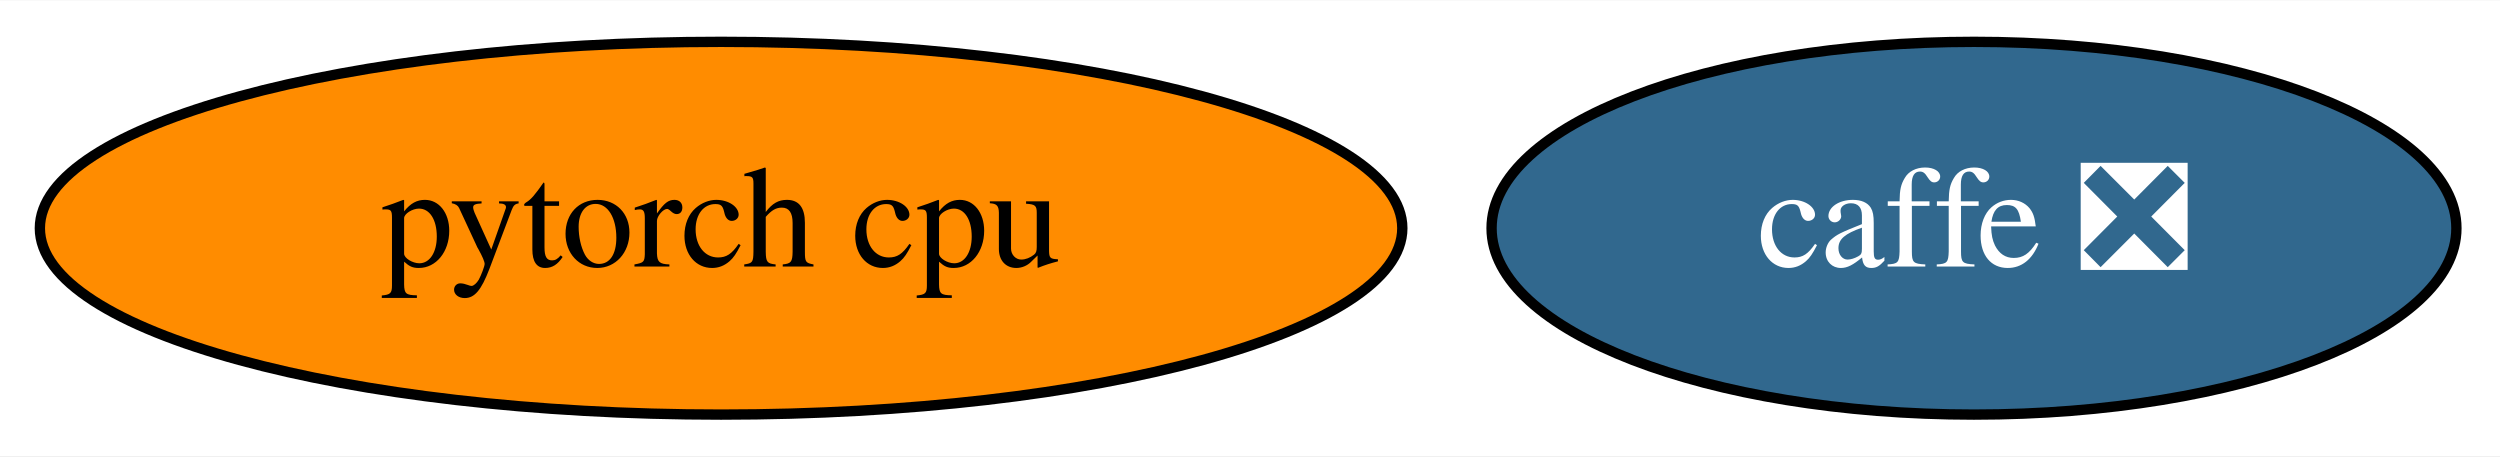
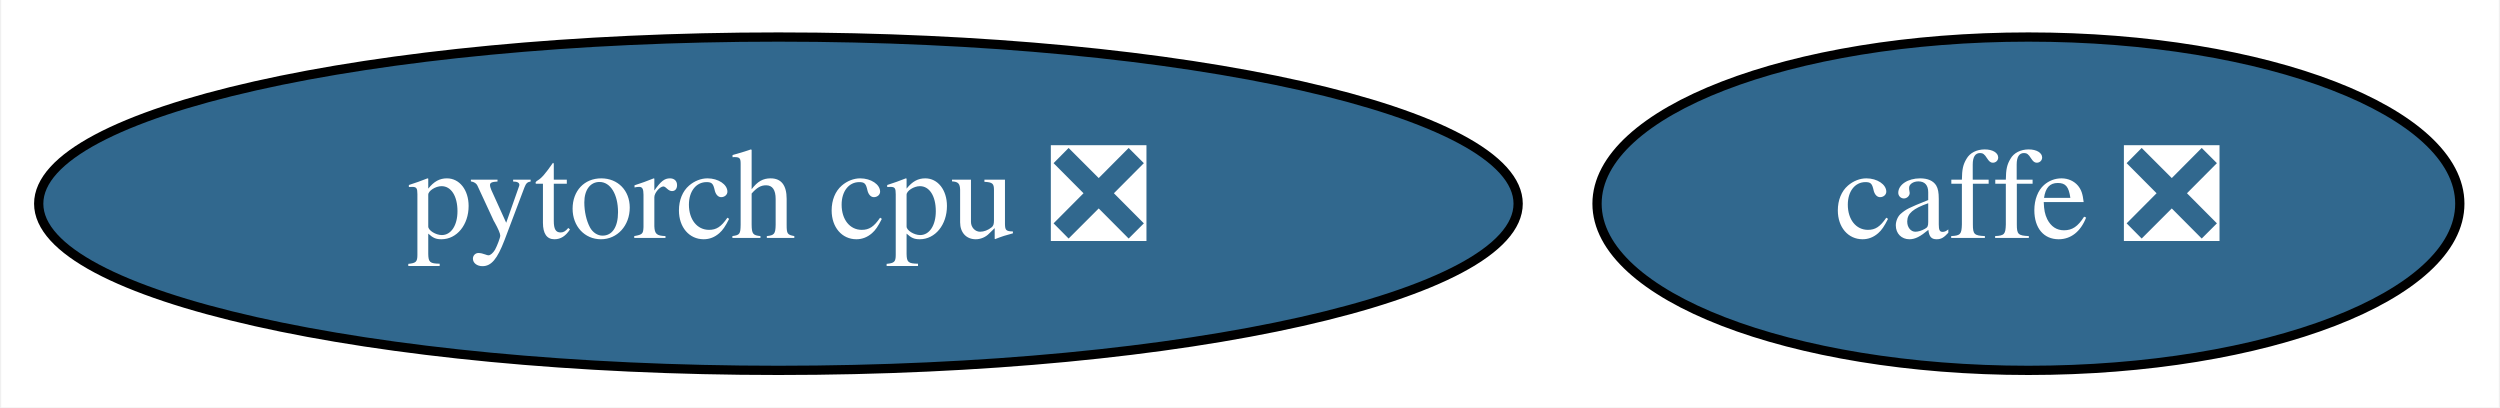
- <svg xmlns="http://www.w3.org/2000/svg" xmlns:xlink="http://www.w3.org/1999/xlink" width="241pt" height="44pt" viewBox="0.00 0.00 241.44 44.00">
+ <svg xmlns="http://www.w3.org/2000/svg" xmlns:xlink="http://www.w3.org/1999/xlink" width="270pt" height="44pt" viewBox="0.00 0.00 269.74 44.00">
  <g id="graph0" class="graph" transform="scale(1 1) rotate(0) translate(4 40)">
-     <polygon fill="white" stroke="transparent" points="-4,4 -4,-40 237.44,-40 237.44,4 -4,4" />
+     <polygon fill="white" stroke="transparent" points="-4,4 -4,-40 265.74,-40 265.74,4 -4,4" />
    <g id="node1" class="node">
      <g id="a_node1">
        <a xlink:href="https://github.com/conda-forge/caffe-feedstock/pull/71" xlink:title="caffe ❎">
-           <ellipse fill="#31688e" stroke="black" cx="186.64" cy="-18" rx="46.59" ry="18" />
-           <text text-anchor="middle" x="186.64" y="-14.3" font-family="Times,serif" font-size="14.00" fill="white">caffe ❎</text>
+           <ellipse fill="#31688e" stroke="black" cx="214.94" cy="-18" rx="46.59" ry="18" />
+           <text text-anchor="middle" x="214.94" y="-14.3" font-family="Times,serif" font-size="14.00" fill="white">caffe ❎</text>
        </a>
      </g>
    </g>
    <g id="node2" class="node">
      <g id="a_node2">
-         <a xlink:href="https://github.com/conda-forge/pytorch-cpu-feedstock" xlink:title="pytorch cpu">
-           <ellipse fill="#ff8c00" stroke="black" cx="65.64" cy="-18" rx="65.79" ry="18" />
-           <text text-anchor="middle" x="65.64" y="-14.3" font-family="Times,serif" font-size="14.00">pytorch cpu</text>
+         <a xlink:href="https://github.com/conda-forge/pytorch-cpu-feedstock/pull/48" xlink:title="pytorch cpu ❎">
+           <ellipse fill="#31688e" stroke="black" cx="79.94" cy="-18" rx="79.89" ry="18" />
+           <text text-anchor="middle" x="79.94" y="-14.3" font-family="Times,serif" font-size="14.00" fill="white">pytorch cpu ❎</text>
        </a>
      </g>
    </g>
  </g>
</svg>
